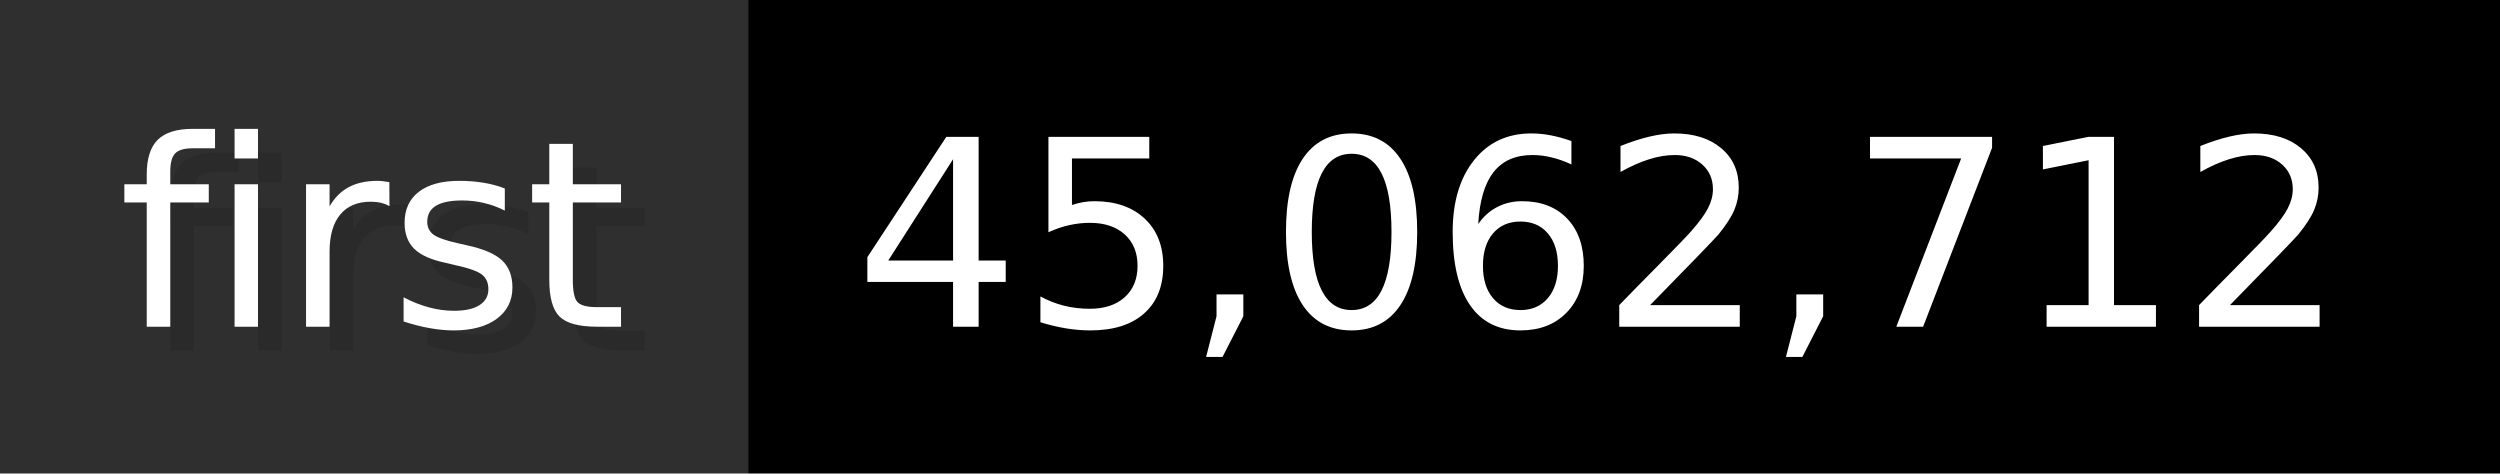
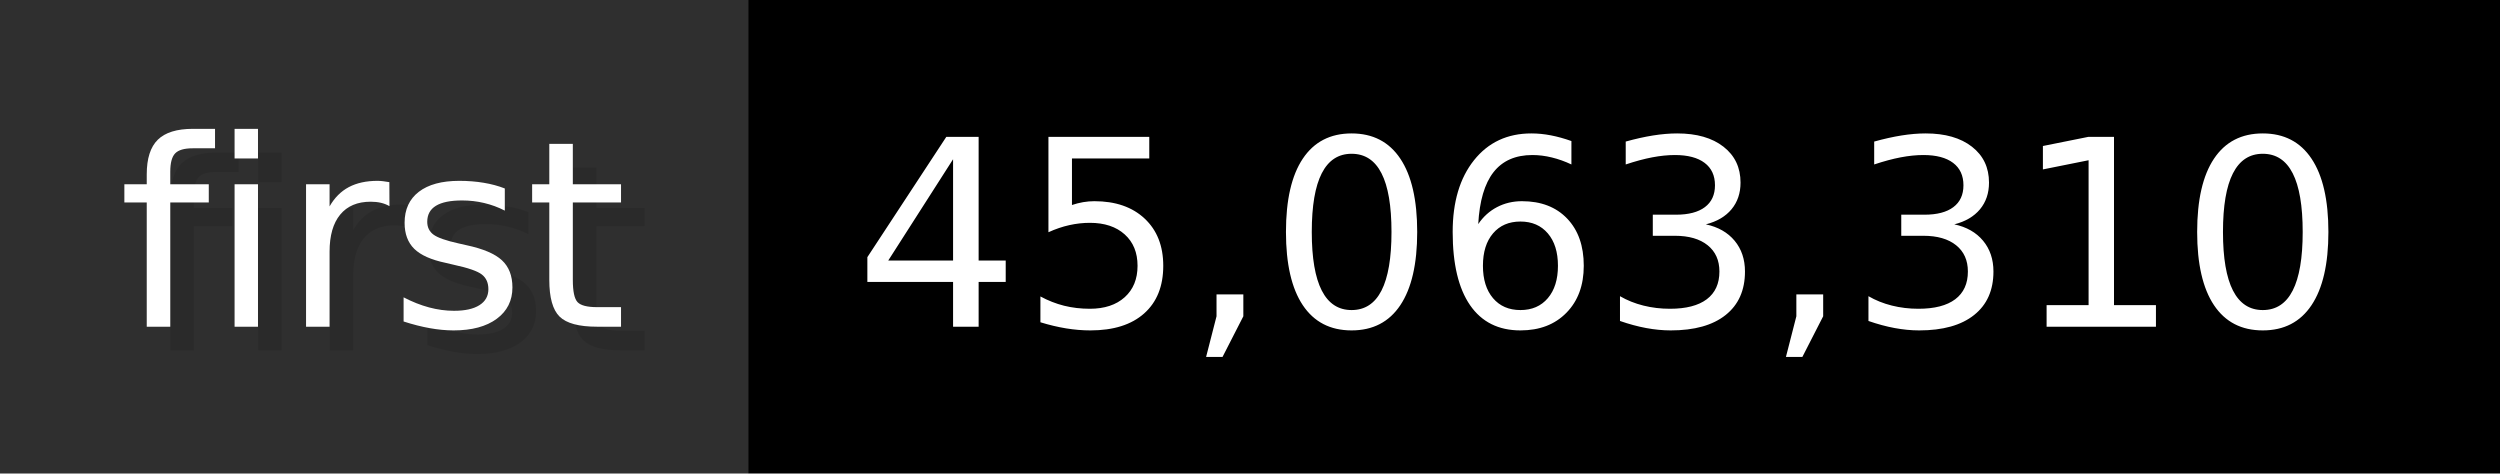
- <svg xmlns="http://www.w3.org/2000/svg" width="105.6" height="20" viewBox="0 0 1056 200" role="img" aria-label="first: 45,062,712">
+ <svg xmlns="http://www.w3.org/2000/svg" width="105.6" height="20" viewBox="0 0 1056 200" role="img" aria-label="first: 45,063,310">
  <g>
    <rect fill="#2F2F2F" width="316" height="200" />
    <rect fill="#" x="316" width="740" height="200" />
  </g>
  <g aria-hidden="true" fill="#fff" text-anchor="start" font-family="Verdana,DejaVu Sans,sans-serif" font-size="110">
    <text x="60" y="148" textLength="216" fill="#000" opacity="0.1">first</text>
    <text x="50" y="138" textLength="216">first</text>
-     <text x="371" y="148" textLength="640" fill="#000" opacity="0.1">45,062,712</text>
-     <text x="361" y="138" textLength="640">45,062,712</text>
+     <text x="371" y="148" textLength="640" fill="#000" opacity="0.1">45,063,310</text>
+     <text x="361" y="138" textLength="640">45,063,310</text>
  </g>
</svg>
